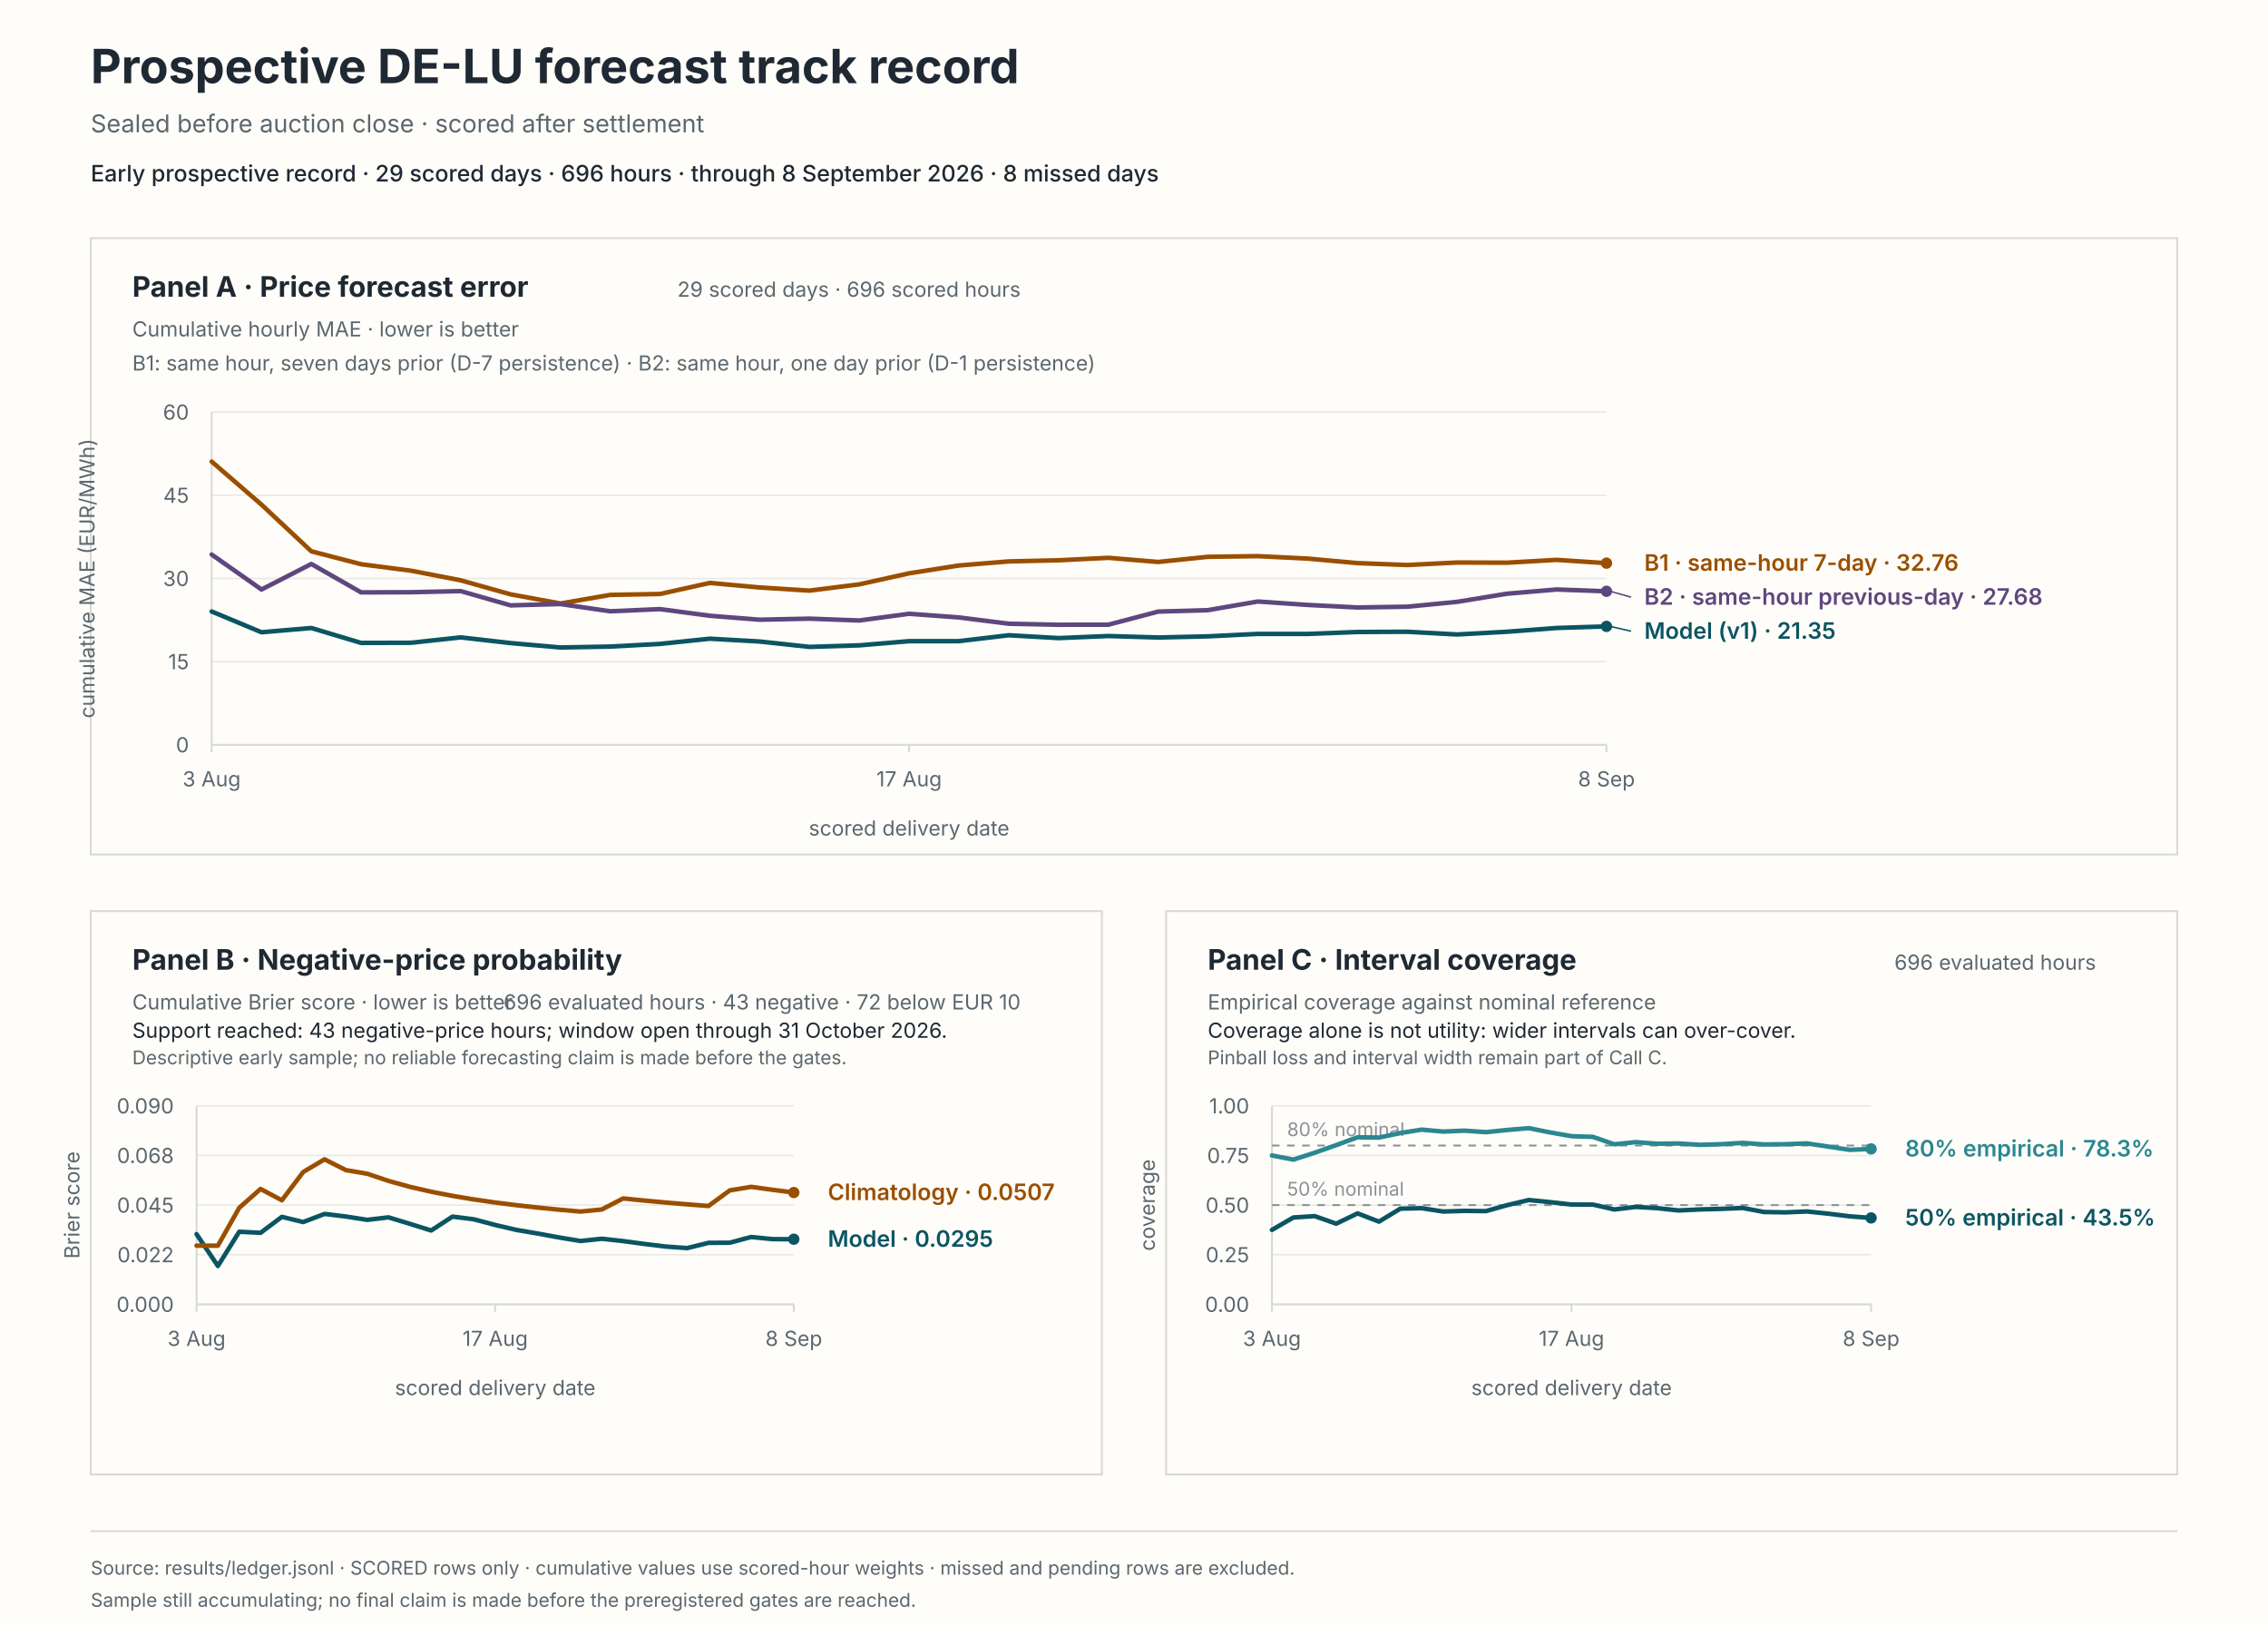
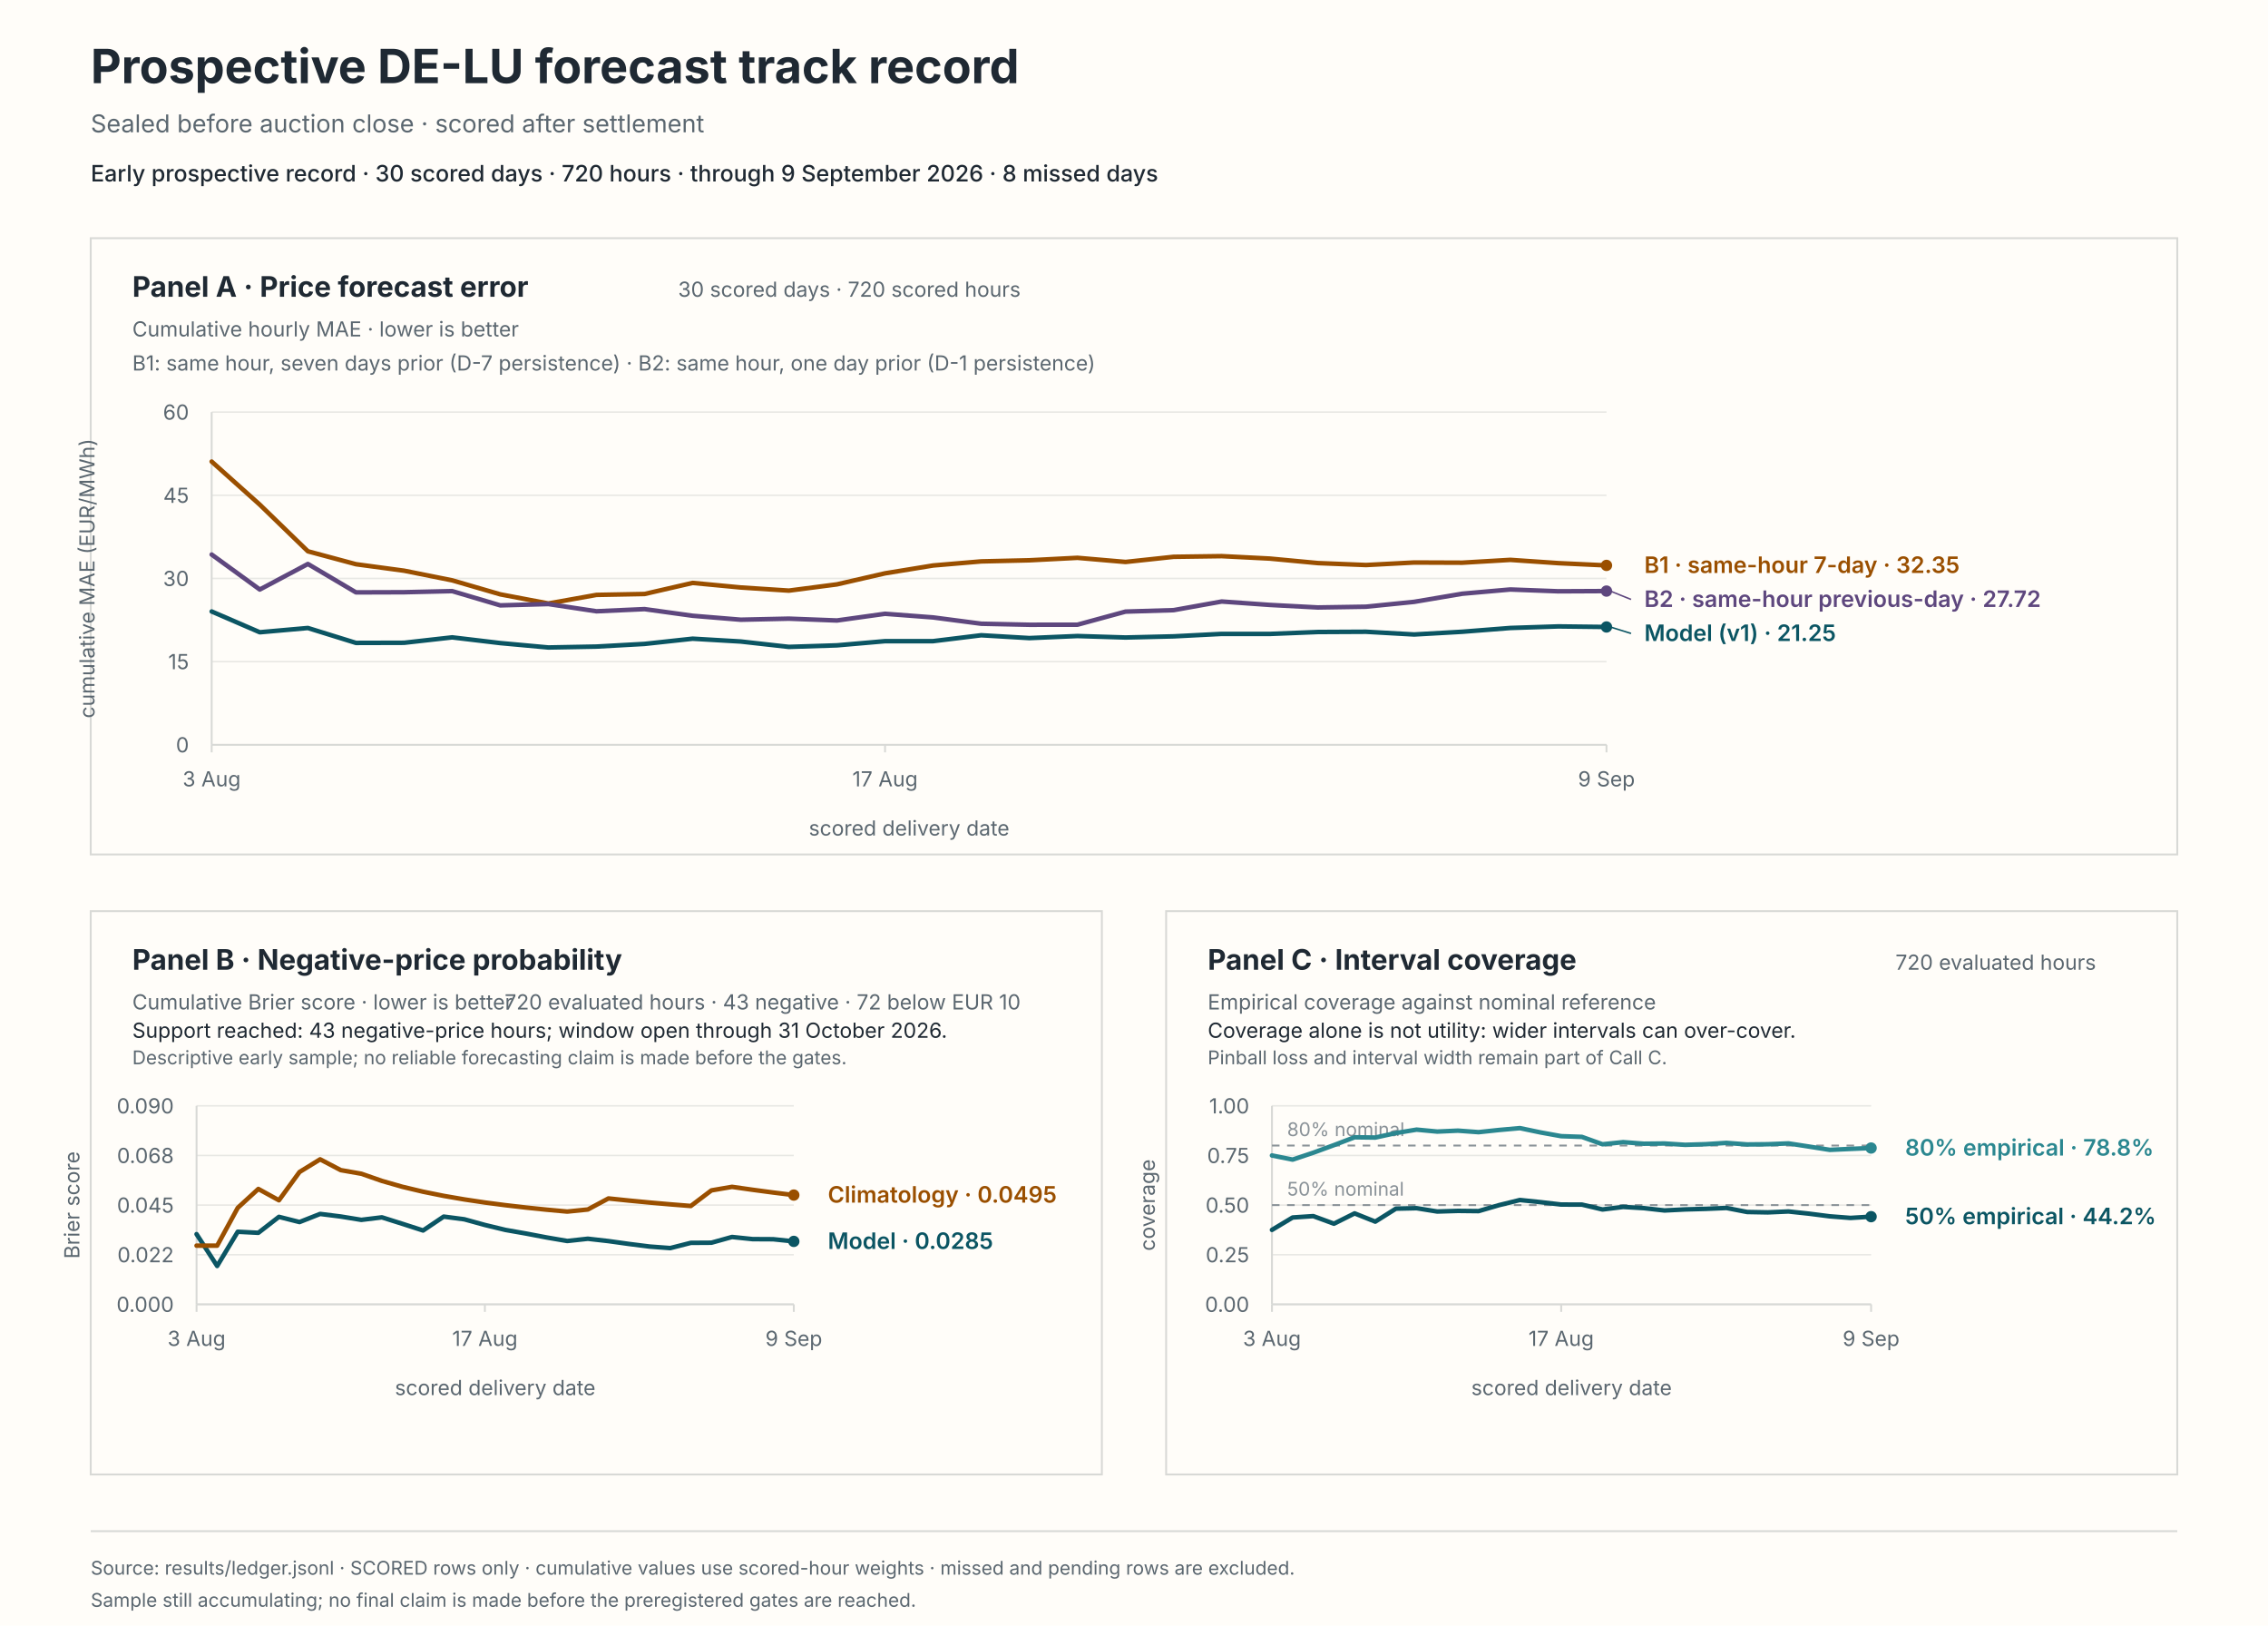
<svg xmlns="http://www.w3.org/2000/svg" viewBox="0 0 1200 860" role="img" aria-labelledby="svg-title svg-desc">
  <rect x="0" y="0" width="1200" height="860" fill="#fffdf9" stroke="#fffdf9" stroke-width="0" />
  <text x="48" y="44" fill="#1f2933" font-family="system-ui, -apple-system, BlinkMacSystemFont, 'Segoe UI', sans-serif" font-size="25px" font-weight="650">Prospective DE-LU forecast track record</text>
  <text x="48" y="70" fill="#5b6770" font-family="system-ui, -apple-system, BlinkMacSystemFont, 'Segoe UI', sans-serif" font-size="13px">Sealed before auction close · scored after settlement</text>
-   <text x="48" y="96" fill="#1f2933" font-family="system-ui, -apple-system, BlinkMacSystemFont, 'Segoe UI', sans-serif" font-size="12px" font-weight="550">Early prospective record · 29 scored days · 696 hours · through 8 September 2026 · 8 missed days</text>
+   <text x="48" y="96" fill="#1f2933" font-family="system-ui, -apple-system, BlinkMacSystemFont, 'Segoe UI', sans-serif" font-size="12px" font-weight="550">Early prospective record · 30 scored days · 720 hours · through 9 September 2026 · 8 missed days</text>
  <rect x="48" y="126" width="1104" height="326" fill="#fffdf9" stroke="#d8d9d6" stroke-width="1" />
  <rect x="48" y="482" width="535" height="298" fill="#fffdf9" stroke="#d8d9d6" stroke-width="1" />
  <rect x="617" y="482" width="535" height="298" fill="#fffdf9" stroke="#d8d9d6" stroke-width="1" />
  <text x="70" y="157" fill="#1f2933" font-family="system-ui, -apple-system, BlinkMacSystemFont, 'Segoe UI', sans-serif" font-size="15px" font-weight="650">Panel A · Price forecast error</text>
  <text x="70" y="178" fill="#5b6770" font-family="system-ui, -apple-system, BlinkMacSystemFont, 'Segoe UI', sans-serif" font-size="11px">Cumulative hourly MAE · lower is better</text>
-   <text x="540" y="157" fill="#5b6770" font-family="system-ui, -apple-system, BlinkMacSystemFont, 'Segoe UI', sans-serif" font-size="11px" text-anchor="end">29 scored days · 696 scored hours</text>
+   <text x="540" y="157" fill="#5b6770" font-family="system-ui, -apple-system, BlinkMacSystemFont, 'Segoe UI', sans-serif" font-size="11px" text-anchor="end">30 scored days · 720 scored hours</text>
  <text x="70" y="196" fill="#5b6770" font-family="system-ui, -apple-system, BlinkMacSystemFont, 'Segoe UI', sans-serif" font-size="11px">B1: same hour, seven days prior (D-7 persistence) · B2: same hour, one day prior (D-1 persistence)</text>
  <line x1="112" y1="394" x2="850" y2="394" stroke="#e8e8e4" stroke-width="0.8" />
  <text x="100" y="398" fill="#5b6770" font-family="system-ui, -apple-system, BlinkMacSystemFont, 'Segoe UI', sans-serif" font-size="11px" text-anchor="end">0</text>
  <line x1="112" y1="350" x2="850" y2="350" stroke="#e8e8e4" stroke-width="0.8" />
  <text x="100" y="354" fill="#5b6770" font-family="system-ui, -apple-system, BlinkMacSystemFont, 'Segoe UI', sans-serif" font-size="11px" text-anchor="end">15</text>
  <line x1="112" y1="306" x2="850" y2="306" stroke="#e8e8e4" stroke-width="0.8" />
  <text x="100" y="310" fill="#5b6770" font-family="system-ui, -apple-system, BlinkMacSystemFont, 'Segoe UI', sans-serif" font-size="11px" text-anchor="end">30</text>
  <line x1="112" y1="262" x2="850" y2="262" stroke="#e8e8e4" stroke-width="0.8" />
  <text x="100" y="266" fill="#5b6770" font-family="system-ui, -apple-system, BlinkMacSystemFont, 'Segoe UI', sans-serif" font-size="11px" text-anchor="end">45</text>
  <line x1="112" y1="218" x2="850" y2="218" stroke="#e8e8e4" stroke-width="0.8" />
  <text x="100" y="222" fill="#5b6770" font-family="system-ui, -apple-system, BlinkMacSystemFont, 'Segoe UI', sans-serif" font-size="11px" text-anchor="end">60</text>
  <line x1="112" y1="218" x2="112" y2="394" stroke="#d8d9d6" stroke-width="1" />
  <line x1="112" y1="394" x2="850" y2="394" stroke="#d8d9d6" stroke-width="1" />
  <line x1="112" y1="394" x2="112" y2="398" stroke="#d8d9d6" stroke-width="1" />
  <text x="112" y="416" fill="#5b6770" font-family="system-ui, -apple-system, BlinkMacSystemFont, 'Segoe UI', sans-serif" font-size="11px" text-anchor="middle">3 Aug</text>
-   <line x1="481" y1="394" x2="481" y2="398" stroke="#d8d9d6" stroke-width="1" />
-   <text x="481" y="416" fill="#5b6770" font-family="system-ui, -apple-system, BlinkMacSystemFont, 'Segoe UI', sans-serif" font-size="11px" text-anchor="middle">17 Aug</text>
+   <line x1="468.28" y1="394" x2="468.28" y2="398" stroke="#d8d9d6" stroke-width="1" />
+   <text x="468.28" y="416" fill="#5b6770" font-family="system-ui, -apple-system, BlinkMacSystemFont, 'Segoe UI', sans-serif" font-size="11px" text-anchor="middle">17 Aug</text>
  <line x1="850" y1="394" x2="850" y2="398" stroke="#d8d9d6" stroke-width="1" />
-   <text x="850" y="416" fill="#5b6770" font-family="system-ui, -apple-system, BlinkMacSystemFont, 'Segoe UI', sans-serif" font-size="11px" text-anchor="middle">8 Sep</text>
+   <text x="850" y="416" fill="#5b6770" font-family="system-ui, -apple-system, BlinkMacSystemFont, 'Segoe UI', sans-serif" font-size="11px" text-anchor="middle">9 Sep</text>
  <text x="481" y="442" fill="#5b6770" font-family="system-ui, -apple-system, BlinkMacSystemFont, 'Segoe UI', sans-serif" font-size="11px" text-anchor="middle">scored delivery date</text>
  <text x="50" y="306" fill="#5b6770" font-family="system-ui, -apple-system, BlinkMacSystemFont, 'Segoe UI', sans-serif" font-size="11px" text-anchor="middle" transform="rotate(-90 50 306)">cumulative MAE (EUR/MWh)</text>
-   <path d="M 112 323.48 L 138.36 334.47 L 164.71 332.21 L 191.07 340.1 L 217.43 340.03 L 243.79 337.17 L 270.14 340.19 L 296.5 342.52 L 322.86 342.04 L 349.21 340.63 L 375.57 337.87 L 401.93 339.36 L 428.29 342.21 L 454.64 341.39 L 481 339.18 L 507.36 339.17 L 533.71 336.05 L 560.07 337.55 L 586.43 336.46 L 612.79 337.24 L 639.14 336.63 L 665.5 335.33 L 691.86 335.35 L 718.21 334.33 L 744.57 334.2 L 770.93 335.64 L 797.29 334.2 L 823.64 332.2 L 850 331.37" fill="none" stroke="#0b5563" stroke-width="2.4" stroke-linecap="round" stroke-linejoin="round" />
-   <circle cx="850" cy="331.37" r="3" fill="#0b5563" />
-   <path d="M 112 244.18 L 138.36 266.96 L 164.71 291.64 L 191.07 298.47 L 217.43 301.9 L 243.79 307 L 270.14 314.41 L 296.5 319.24 L 322.86 314.7 L 349.21 314.22 L 375.57 308.36 L 401.93 310.78 L 428.29 312.44 L 454.64 309.13 L 481 303.29 L 507.36 299.14 L 533.71 296.98 L 560.07 296.39 L 586.43 295.09 L 612.79 297.28 L 639.14 294.55 L 665.5 294.2 L 691.86 295.49 L 718.21 297.88 L 744.57 298.9 L 770.93 297.57 L 797.29 297.67 L 823.64 296.17 L 850 297.91" fill="none" stroke="#9a4f00" stroke-width="2.4" stroke-linecap="round" stroke-linejoin="round" />
-   <circle cx="850" cy="297.91" r="3" fill="#9a4f00" />
-   <path d="M 112 293.36 L 138.36 311.86 L 164.71 298.34 L 191.07 313.37 L 217.43 313.29 L 243.79 312.7 L 270.14 320.24 L 296.5 319.54 L 322.86 323.37 L 349.21 322.22 L 375.57 325.74 L 401.93 327.83 L 428.29 327.27 L 454.64 328.24 L 481 324.69 L 507.36 326.62 L 533.71 329.95 L 560.07 330.5 L 586.43 330.47 L 612.79 323.54 L 639.14 322.77 L 665.5 318.2 L 691.86 320.01 L 718.21 321.35 L 744.57 320.95 L 770.93 318.38 L 797.29 314.08 L 823.64 311.84 L 850 312.8" fill="none" stroke="#5e477e" stroke-width="2.4" stroke-linecap="round" stroke-linejoin="round" />
-   <circle cx="850" cy="312.8" r="3" fill="#5e477e" />
-   <line x1="852" y1="331.37" x2="863" y2="333.91" stroke="#0b5563" stroke-width="0.8" />
-   <text x="870" y="337.91" fill="#0b5563" font-family="system-ui, -apple-system, BlinkMacSystemFont, 'Segoe UI', sans-serif" font-size="12px" font-weight="600">Model (v1) · 21.35</text>
-   <text x="870" y="301.91" fill="#9a4f00" font-family="system-ui, -apple-system, BlinkMacSystemFont, 'Segoe UI', sans-serif" font-size="12px" font-weight="600">B1 · same-hour 7-day · 32.76</text>
-   <line x1="852" y1="312.8" x2="863" y2="315.91" stroke="#5e477e" stroke-width="0.8" />
-   <text x="870" y="319.91" fill="#5e477e" font-family="system-ui, -apple-system, BlinkMacSystemFont, 'Segoe UI', sans-serif" font-size="12px" font-weight="600">B2 · same-hour previous-day · 27.68</text>
+   <path d="M 112 323.48 L 137.45 334.47 L 162.9 332.21 L 188.34 340.1 L 213.79 340.03 L 239.24 337.17 L 264.69 340.19 L 290.14 342.52 L 315.59 342.04 L 341.03 340.63 L 366.48 337.87 L 391.93 339.36 L 417.38 342.21 L 442.83 341.39 L 468.28 339.18 L 493.72 339.17 L 519.17 336.05 L 544.62 337.55 L 570.07 336.46 L 595.52 337.24 L 620.97 336.63 L 646.41 335.33 L 671.86 335.35 L 697.31 334.33 L 722.76 334.2 L 748.21 335.64 L 773.66 334.2 L 799.1 332.2 L 824.55 331.37 L 850 331.67" fill="none" stroke="#0b5563" stroke-width="2.4" stroke-linecap="round" stroke-linejoin="round" />
+   <circle cx="850" cy="331.67" r="3" fill="#0b5563" />
+   <path d="M 112 244.18 L 137.45 266.96 L 162.9 291.64 L 188.34 298.47 L 213.79 301.9 L 239.24 307 L 264.69 314.41 L 290.14 319.24 L 315.59 314.7 L 341.03 314.22 L 366.48 308.36 L 391.93 310.78 L 417.38 312.44 L 442.83 309.13 L 468.28 303.29 L 493.72 299.14 L 519.17 296.98 L 544.62 296.39 L 570.07 295.09 L 595.52 297.28 L 620.97 294.55 L 646.41 294.2 L 671.86 295.49 L 697.31 297.88 L 722.76 298.9 L 748.21 297.57 L 773.66 297.67 L 799.1 296.17 L 824.55 297.91 L 850 299.1" fill="none" stroke="#9a4f00" stroke-width="2.4" stroke-linecap="round" stroke-linejoin="round" />
+   <circle cx="850" cy="299.1" r="3" fill="#9a4f00" />
+   <path d="M 112 293.36 L 137.45 311.86 L 162.9 298.34 L 188.34 313.37 L 213.79 313.29 L 239.24 312.7 L 264.69 320.24 L 290.14 319.54 L 315.59 323.37 L 341.03 322.22 L 366.48 325.74 L 391.93 327.83 L 417.38 327.27 L 442.83 328.24 L 468.28 324.69 L 493.72 326.62 L 519.17 329.95 L 544.62 330.5 L 570.07 330.47 L 595.52 323.54 L 620.97 322.77 L 646.41 318.2 L 671.86 320.01 L 697.31 321.35 L 722.76 320.95 L 748.21 318.38 L 773.66 314.08 L 799.1 311.84 L 824.55 312.8 L 850 312.68" fill="none" stroke="#5e477e" stroke-width="2.4" stroke-linecap="round" stroke-linejoin="round" />
+   <circle cx="850" cy="312.68" r="3" fill="#5e477e" />
+   <line x1="852" y1="331.67" x2="863" y2="335.1" stroke="#0b5563" stroke-width="0.8" />
+   <text x="870" y="339.1" fill="#0b5563" font-family="system-ui, -apple-system, BlinkMacSystemFont, 'Segoe UI', sans-serif" font-size="12px" font-weight="600">Model (v1) · 21.25</text>
+   <text x="870" y="303.1" fill="#9a4f00" font-family="system-ui, -apple-system, BlinkMacSystemFont, 'Segoe UI', sans-serif" font-size="12px" font-weight="600">B1 · same-hour 7-day · 32.35</text>
+   <line x1="852" y1="312.68" x2="863" y2="317.1" stroke="#5e477e" stroke-width="0.8" />
+   <text x="870" y="321.1" fill="#5e477e" font-family="system-ui, -apple-system, BlinkMacSystemFont, 'Segoe UI', sans-serif" font-size="12px" font-weight="600">B2 · same-hour previous-day · 27.72</text>
  <text x="70" y="513" fill="#1f2933" font-family="system-ui, -apple-system, BlinkMacSystemFont, 'Segoe UI', sans-serif" font-size="15px" font-weight="650">Panel B · Negative-price probability</text>
  <text x="70" y="534" fill="#5b6770" font-family="system-ui, -apple-system, BlinkMacSystemFont, 'Segoe UI', sans-serif" font-size="11px">Cumulative Brier score · lower is better</text>
-   <text x="540" y="534" fill="#5b6770" font-family="system-ui, -apple-system, BlinkMacSystemFont, 'Segoe UI', sans-serif" font-size="11px" text-anchor="end">696 evaluated hours · 43 negative · 72 below EUR 10</text>
+   <text x="540" y="534" fill="#5b6770" font-family="system-ui, -apple-system, BlinkMacSystemFont, 'Segoe UI', sans-serif" font-size="11px" text-anchor="end">720 evaluated hours · 43 negative · 72 below EUR 10</text>
  <text x="70" y="549" fill="#1f2933" font-family="system-ui, -apple-system, BlinkMacSystemFont, 'Segoe UI', sans-serif" font-size="11px">Support reached: 43 negative-price hours; window open through 31 October 2026.</text>
  <text x="70" y="563" fill="#5b6770" font-family="system-ui, -apple-system, BlinkMacSystemFont, 'Segoe UI', sans-serif" font-size="10px">Descriptive early sample; no reliable forecasting claim is made before the gates.</text>
  <line x1="104" y1="690" x2="420" y2="690" stroke="#e8e8e4" stroke-width="0.8" />
  <text x="92" y="694" fill="#5b6770" font-family="system-ui, -apple-system, BlinkMacSystemFont, 'Segoe UI', sans-serif" font-size="11px" text-anchor="end">0.000</text>
  <line x1="104" y1="663.75" x2="420" y2="663.75" stroke="#e8e8e4" stroke-width="0.8" />
  <text x="92" y="667.75" fill="#5b6770" font-family="system-ui, -apple-system, BlinkMacSystemFont, 'Segoe UI', sans-serif" font-size="11px" text-anchor="end">0.022</text>
  <line x1="104" y1="637.5" x2="420" y2="637.5" stroke="#e8e8e4" stroke-width="0.8" />
  <text x="92" y="641.5" fill="#5b6770" font-family="system-ui, -apple-system, BlinkMacSystemFont, 'Segoe UI', sans-serif" font-size="11px" text-anchor="end">0.045</text>
  <line x1="104" y1="611.25" x2="420" y2="611.25" stroke="#e8e8e4" stroke-width="0.8" />
  <text x="92" y="615.25" fill="#5b6770" font-family="system-ui, -apple-system, BlinkMacSystemFont, 'Segoe UI', sans-serif" font-size="11px" text-anchor="end">0.068</text>
  <line x1="104" y1="585" x2="420" y2="585" stroke="#e8e8e4" stroke-width="0.8" />
  <text x="92" y="589" fill="#5b6770" font-family="system-ui, -apple-system, BlinkMacSystemFont, 'Segoe UI', sans-serif" font-size="11px" text-anchor="end">0.090</text>
  <line x1="104" y1="585" x2="104" y2="690" stroke="#d8d9d6" stroke-width="1" />
  <line x1="104" y1="690" x2="420" y2="690" stroke="#d8d9d6" stroke-width="1" />
  <line x1="104" y1="690" x2="104" y2="694" stroke="#d8d9d6" stroke-width="1" />
  <text x="104" y="712" fill="#5b6770" font-family="system-ui, -apple-system, BlinkMacSystemFont, 'Segoe UI', sans-serif" font-size="11px" text-anchor="middle">3 Aug</text>
-   <line x1="262" y1="690" x2="262" y2="694" stroke="#d8d9d6" stroke-width="1" />
-   <text x="262" y="712" fill="#5b6770" font-family="system-ui, -apple-system, BlinkMacSystemFont, 'Segoe UI', sans-serif" font-size="11px" text-anchor="middle">17 Aug</text>
+   <line x1="256.55" y1="690" x2="256.55" y2="694" stroke="#d8d9d6" stroke-width="1" />
+   <text x="256.55" y="712" fill="#5b6770" font-family="system-ui, -apple-system, BlinkMacSystemFont, 'Segoe UI', sans-serif" font-size="11px" text-anchor="middle">17 Aug</text>
  <line x1="420" y1="690" x2="420" y2="694" stroke="#d8d9d6" stroke-width="1" />
-   <text x="420" y="712" fill="#5b6770" font-family="system-ui, -apple-system, BlinkMacSystemFont, 'Segoe UI', sans-serif" font-size="11px" text-anchor="middle">8 Sep</text>
+   <text x="420" y="712" fill="#5b6770" font-family="system-ui, -apple-system, BlinkMacSystemFont, 'Segoe UI', sans-serif" font-size="11px" text-anchor="middle">9 Sep</text>
  <text x="262" y="738" fill="#5b6770" font-family="system-ui, -apple-system, BlinkMacSystemFont, 'Segoe UI', sans-serif" font-size="11px" text-anchor="middle">scored delivery date</text>
  <text x="42" y="637.5" fill="#5b6770" font-family="system-ui, -apple-system, BlinkMacSystemFont, 'Segoe UI', sans-serif" font-size="11px" text-anchor="middle" transform="rotate(-90 42 637.5)">Brier score</text>
-   <path d="M 104 652.87 L 115.29 669.71 L 126.57 651.6 L 137.86 652.16 L 149.14 643.72 L 160.43 646.47 L 171.71 642.17 L 183 643.54 L 194.29 645.31 L 205.57 643.98 L 216.86 647.42 L 228.14 650.93 L 239.43 643.59 L 250.71 645.01 L 262 648.01 L 273.29 650.64 L 284.57 652.55 L 295.86 654.63 L 307.14 656.49 L 318.43 655.3 L 329.71 656.54 L 341 658.06 L 352.29 659.43 L 363.57 660.25 L 374.86 657.47 L 386.14 657.4 L 397.43 654.37 L 408.71 655.5 L 420 655.56" fill="none" stroke="#0b5563" stroke-width="2.4" stroke-linecap="round" stroke-linejoin="round" />
-   <circle cx="420" cy="655.56" r="3" fill="#0b5563" />
-   <path d="M 104 658.95 L 115.29 658.95 L 126.57 638.95 L 137.86 628.96 L 149.14 634.95 L 160.43 619.99 L 171.71 613.29 L 183 619 L 194.29 620.91 L 205.57 624.71 L 216.86 627.83 L 228.14 630.42 L 239.43 632.62 L 250.71 634.5 L 262 636.13 L 273.29 637.55 L 284.57 638.81 L 295.86 639.93 L 307.14 640.93 L 318.43 639.82 L 329.71 633.98 L 341 635.11 L 352.29 636.15 L 363.57 637.1 L 374.86 637.97 L 386.14 629.72 L 397.43 627.85 L 408.71 629.4 L 420 630.85" fill="none" stroke="#9a4f00" stroke-width="2.4" stroke-linecap="round" stroke-linejoin="round" />
-   <circle cx="420" cy="630.85" r="3" fill="#9a4f00" />
-   <text x="438" y="659.56" fill="#0b5563" font-family="system-ui, -apple-system, BlinkMacSystemFont, 'Segoe UI', sans-serif" font-size="12px" font-weight="600">Model · 0.0295</text>
-   <text x="438" y="634.85" fill="#9a4f00" font-family="system-ui, -apple-system, BlinkMacSystemFont, 'Segoe UI', sans-serif" font-size="12px" font-weight="600">Climatology · 0.0507</text>
+   <path d="M 104 652.87 L 114.9 669.71 L 125.79 651.6 L 136.69 652.16 L 147.59 643.72 L 158.48 646.47 L 169.38 642.17 L 180.28 643.54 L 191.17 645.31 L 202.07 643.98 L 212.97 647.42 L 223.86 650.93 L 234.76 643.59 L 245.66 645.01 L 256.55 648.01 L 267.45 650.64 L 278.34 652.55 L 289.24 654.63 L 300.14 656.49 L 311.03 655.3 L 321.93 656.54 L 332.83 658.06 L 343.72 659.43 L 354.62 660.25 L 365.52 657.47 L 376.41 657.4 L 387.31 654.37 L 398.21 655.5 L 409.1 655.56 L 420 656.7" fill="none" stroke="#0b5563" stroke-width="2.4" stroke-linecap="round" stroke-linejoin="round" />
+   <circle cx="420" cy="656.7" r="3" fill="#0b5563" />
+   <path d="M 104 658.95 L 114.9 658.95 L 125.79 638.95 L 136.69 628.96 L 147.59 634.95 L 158.48 619.99 L 169.38 613.29 L 180.28 619 L 191.17 620.91 L 202.07 624.71 L 212.97 627.83 L 223.86 630.42 L 234.76 632.62 L 245.66 634.5 L 256.55 636.13 L 267.45 637.55 L 278.34 638.81 L 289.24 639.93 L 300.14 640.93 L 311.03 639.82 L 321.93 633.98 L 332.83 635.11 L 343.72 636.15 L 354.62 637.1 L 365.52 637.97 L 376.41 629.72 L 387.31 627.85 L 398.21 629.4 L 409.1 630.85 L 420 632.2" fill="none" stroke="#9a4f00" stroke-width="2.4" stroke-linecap="round" stroke-linejoin="round" />
+   <circle cx="420" cy="632.2" r="3" fill="#9a4f00" />
+   <text x="438" y="660.7" fill="#0b5563" font-family="system-ui, -apple-system, BlinkMacSystemFont, 'Segoe UI', sans-serif" font-size="12px" font-weight="600">Model · 0.0285</text>
+   <text x="438" y="636.2" fill="#9a4f00" font-family="system-ui, -apple-system, BlinkMacSystemFont, 'Segoe UI', sans-serif" font-size="12px" font-weight="600">Climatology · 0.0495</text>
  <text x="639" y="513" fill="#1f2933" font-family="system-ui, -apple-system, BlinkMacSystemFont, 'Segoe UI', sans-serif" font-size="15px" font-weight="650">Panel C · Interval coverage</text>
  <text x="639" y="534" fill="#5b6770" font-family="system-ui, -apple-system, BlinkMacSystemFont, 'Segoe UI', sans-serif" font-size="11px">Empirical coverage against nominal reference</text>
-   <text x="1109" y="513" fill="#5b6770" font-family="system-ui, -apple-system, BlinkMacSystemFont, 'Segoe UI', sans-serif" font-size="11px" text-anchor="end">696 evaluated hours</text>
+   <text x="1109" y="513" fill="#5b6770" font-family="system-ui, -apple-system, BlinkMacSystemFont, 'Segoe UI', sans-serif" font-size="11px" text-anchor="end">720 evaluated hours</text>
  <text x="639" y="549" fill="#1f2933" font-family="system-ui, -apple-system, BlinkMacSystemFont, 'Segoe UI', sans-serif" font-size="11px">Coverage alone is not utility: wider intervals can over-cover.</text>
  <text x="639" y="563" fill="#5b6770" font-family="system-ui, -apple-system, BlinkMacSystemFont, 'Segoe UI', sans-serif" font-size="10px">Pinball loss and interval width remain part of Call C.</text>
  <line x1="673" y1="690" x2="990" y2="690" stroke="#e8e8e4" stroke-width="0.8" />
  <text x="661" y="694" fill="#5b6770" font-family="system-ui, -apple-system, BlinkMacSystemFont, 'Segoe UI', sans-serif" font-size="11px" text-anchor="end">0.00</text>
  <line x1="673" y1="663.75" x2="990" y2="663.75" stroke="#e8e8e4" stroke-width="0.8" />
  <text x="661" y="667.75" fill="#5b6770" font-family="system-ui, -apple-system, BlinkMacSystemFont, 'Segoe UI', sans-serif" font-size="11px" text-anchor="end">0.25</text>
  <line x1="673" y1="637.5" x2="990" y2="637.5" stroke="#e8e8e4" stroke-width="0.8" />
  <text x="661" y="641.5" fill="#5b6770" font-family="system-ui, -apple-system, BlinkMacSystemFont, 'Segoe UI', sans-serif" font-size="11px" text-anchor="end">0.50</text>
  <line x1="673" y1="611.25" x2="990" y2="611.25" stroke="#e8e8e4" stroke-width="0.8" />
  <text x="661" y="615.25" fill="#5b6770" font-family="system-ui, -apple-system, BlinkMacSystemFont, 'Segoe UI', sans-serif" font-size="11px" text-anchor="end">0.75</text>
  <line x1="673" y1="585" x2="990" y2="585" stroke="#e8e8e4" stroke-width="0.8" />
  <text x="661" y="589" fill="#5b6770" font-family="system-ui, -apple-system, BlinkMacSystemFont, 'Segoe UI', sans-serif" font-size="11px" text-anchor="end">1.00</text>
  <line x1="673" y1="585" x2="673" y2="690" stroke="#d8d9d6" stroke-width="1" />
  <line x1="673" y1="690" x2="990" y2="690" stroke="#d8d9d6" stroke-width="1" />
  <line x1="673" y1="690" x2="673" y2="694" stroke="#d8d9d6" stroke-width="1" />
  <text x="673" y="712" fill="#5b6770" font-family="system-ui, -apple-system, BlinkMacSystemFont, 'Segoe UI', sans-serif" font-size="11px" text-anchor="middle">3 Aug</text>
-   <line x1="831.5" y1="690" x2="831.5" y2="694" stroke="#d8d9d6" stroke-width="1" />
-   <text x="831.5" y="712" fill="#5b6770" font-family="system-ui, -apple-system, BlinkMacSystemFont, 'Segoe UI', sans-serif" font-size="11px" text-anchor="middle">17 Aug</text>
+   <line x1="826.03" y1="690" x2="826.03" y2="694" stroke="#d8d9d6" stroke-width="1" />
+   <text x="826.03" y="712" fill="#5b6770" font-family="system-ui, -apple-system, BlinkMacSystemFont, 'Segoe UI', sans-serif" font-size="11px" text-anchor="middle">17 Aug</text>
  <line x1="990" y1="690" x2="990" y2="694" stroke="#d8d9d6" stroke-width="1" />
-   <text x="990" y="712" fill="#5b6770" font-family="system-ui, -apple-system, BlinkMacSystemFont, 'Segoe UI', sans-serif" font-size="11px" text-anchor="middle">8 Sep</text>
+   <text x="990" y="712" fill="#5b6770" font-family="system-ui, -apple-system, BlinkMacSystemFont, 'Segoe UI', sans-serif" font-size="11px" text-anchor="middle">9 Sep</text>
  <text x="831.5" y="738" fill="#5b6770" font-family="system-ui, -apple-system, BlinkMacSystemFont, 'Segoe UI', sans-serif" font-size="11px" text-anchor="middle">scored delivery date</text>
  <text x="611" y="637.5" fill="#5b6770" font-family="system-ui, -apple-system, BlinkMacSystemFont, 'Segoe UI', sans-serif" font-size="11px" text-anchor="middle" transform="rotate(-90 611 637.5)">coverage</text>
  <line x1="673" y1="637.5" x2="990" y2="637.5" stroke="#8a9298" stroke-width="1" stroke-dasharray="4 4" />
  <text x="681" y="632.5" fill="#8a9298" font-family="system-ui, -apple-system, BlinkMacSystemFont, 'Segoe UI', sans-serif" font-size="10px">50% nominal</text>
  <line x1="673" y1="606" x2="990" y2="606" stroke="#8a9298" stroke-width="1" stroke-dasharray="4 4" />
  <text x="681" y="601" fill="#8a9298" font-family="system-ui, -apple-system, BlinkMacSystemFont, 'Segoe UI', sans-serif" font-size="10px">80% nominal</text>
-   <path d="M 673 650.62 L 684.32 644.06 L 695.64 643.33 L 706.96 647.34 L 718.29 641.88 L 729.61 646.25 L 740.93 639.38 L 752.25 639.14 L 763.57 640.9 L 774.89 640.56 L 786.21 640.68 L 797.54 637.5 L 808.86 634.81 L 820.18 635.94 L 831.5 637.21 L 842.82 637.23 L 854.14 639.82 L 865.46 638.47 L 876.79 639.11 L 888.11 640.34 L 899.43 639.79 L 910.75 639.49 L 922.07 639.02 L 933.39 641.15 L 944.71 641.35 L 956.04 640.87 L 967.36 642.04 L 978.68 643.44 L 990 644.29" fill="none" stroke="#0b5563" stroke-width="2.4" stroke-linecap="round" stroke-linejoin="round" />
-   <circle cx="990" cy="644.29" r="3" fill="#0b5563" />
-   <path d="M 673 611.25 L 684.32 613.44 L 695.64 609.79 L 706.96 605.78 L 718.29 601.62 L 729.61 601.77 L 740.93 599.38 L 752.25 597.58 L 763.57 598.61 L 774.89 598.12 L 786.21 598.92 L 797.54 597.76 L 808.86 596.78 L 820.18 599.06 L 831.5 601.04 L 842.82 601.41 L 854.14 605.33 L 865.46 604.2 L 876.79 605.03 L 888.11 604.91 L 899.43 605.62 L 910.75 605.28 L 922.07 604.59 L 933.39 605.42 L 944.71 605.3 L 956.04 604.86 L 967.36 606.55 L 978.68 608.28 L 990 607.78" fill="none" stroke="#2b8790" stroke-width="2.4" stroke-linecap="round" stroke-linejoin="round" />
-   <circle cx="990" cy="607.78" r="3" fill="#2b8790" />
-   <text x="1008" y="648.29" fill="#0b5563" font-family="system-ui, -apple-system, BlinkMacSystemFont, 'Segoe UI', sans-serif" font-size="12px" font-weight="600">50% empirical · 43.5%</text>
-   <text x="1008" y="611.78" fill="#2b8790" font-family="system-ui, -apple-system, BlinkMacSystemFont, 'Segoe UI', sans-serif" font-size="12px" font-weight="600">80% empirical · 78.3%</text>
+   <path d="M 673 650.62 L 683.93 644.06 L 694.86 643.33 L 705.79 647.34 L 716.72 641.88 L 727.66 646.25 L 738.59 639.38 L 749.52 639.14 L 760.45 640.9 L 771.38 640.56 L 782.31 640.68 L 793.24 637.5 L 804.17 634.81 L 815.1 635.94 L 826.03 637.21 L 836.97 637.23 L 847.9 639.82 L 858.83 638.47 L 869.76 639.11 L 880.69 640.34 L 891.62 639.79 L 902.55 639.49 L 913.48 639.02 L 924.41 641.15 L 935.34 641.35 L 946.28 640.87 L 957.21 642.04 L 968.14 643.44 L 979.07 644.29 L 990 643.62" fill="none" stroke="#0b5563" stroke-width="2.4" stroke-linecap="round" stroke-linejoin="round" />
+   <circle cx="990" cy="643.62" r="3" fill="#0b5563" />
+   <path d="M 673 611.25 L 683.93 613.44 L 694.86 609.79 L 705.79 605.78 L 716.72 601.62 L 727.66 601.77 L 738.59 599.38 L 749.52 597.58 L 760.45 598.61 L 771.38 598.12 L 782.31 598.92 L 793.24 597.76 L 804.17 596.78 L 815.1 599.06 L 826.03 601.04 L 836.97 601.41 L 847.9 605.33 L 858.83 604.2 L 869.76 605.03 L 880.69 604.91 L 891.62 605.62 L 902.55 605.28 L 913.48 604.59 L 924.41 605.42 L 935.34 605.3 L 946.28 604.86 L 957.21 606.55 L 968.14 608.28 L 979.07 607.78 L 990 607.31" fill="none" stroke="#2b8790" stroke-width="2.4" stroke-linecap="round" stroke-linejoin="round" />
+   <circle cx="990" cy="607.31" r="3" fill="#2b8790" />
+   <text x="1008" y="647.62" fill="#0b5563" font-family="system-ui, -apple-system, BlinkMacSystemFont, 'Segoe UI', sans-serif" font-size="12px" font-weight="600">50% empirical · 44.2%</text>
+   <text x="1008" y="611.31" fill="#2b8790" font-family="system-ui, -apple-system, BlinkMacSystemFont, 'Segoe UI', sans-serif" font-size="12px" font-weight="600">80% empirical · 78.8%</text>
  <line x1="48" y1="810" x2="1152" y2="810" stroke="#d8d9d6" stroke-width="1" />
  <text x="48" y="833" fill="#5b6770" font-family="system-ui, -apple-system, BlinkMacSystemFont, 'Segoe UI', sans-serif" font-size="10px">Source: results/ledger.jsonl · SCORED rows only · cumulative values use scored-hour weights · missed and pending rows are excluded.</text>
  <text x="48" y="850" fill="#5b6770" font-family="system-ui, -apple-system, BlinkMacSystemFont, 'Segoe UI', sans-serif" font-size="10px">Sample still accumulating; no final claim is made before the preregistered gates are reached.</text>
</svg>
